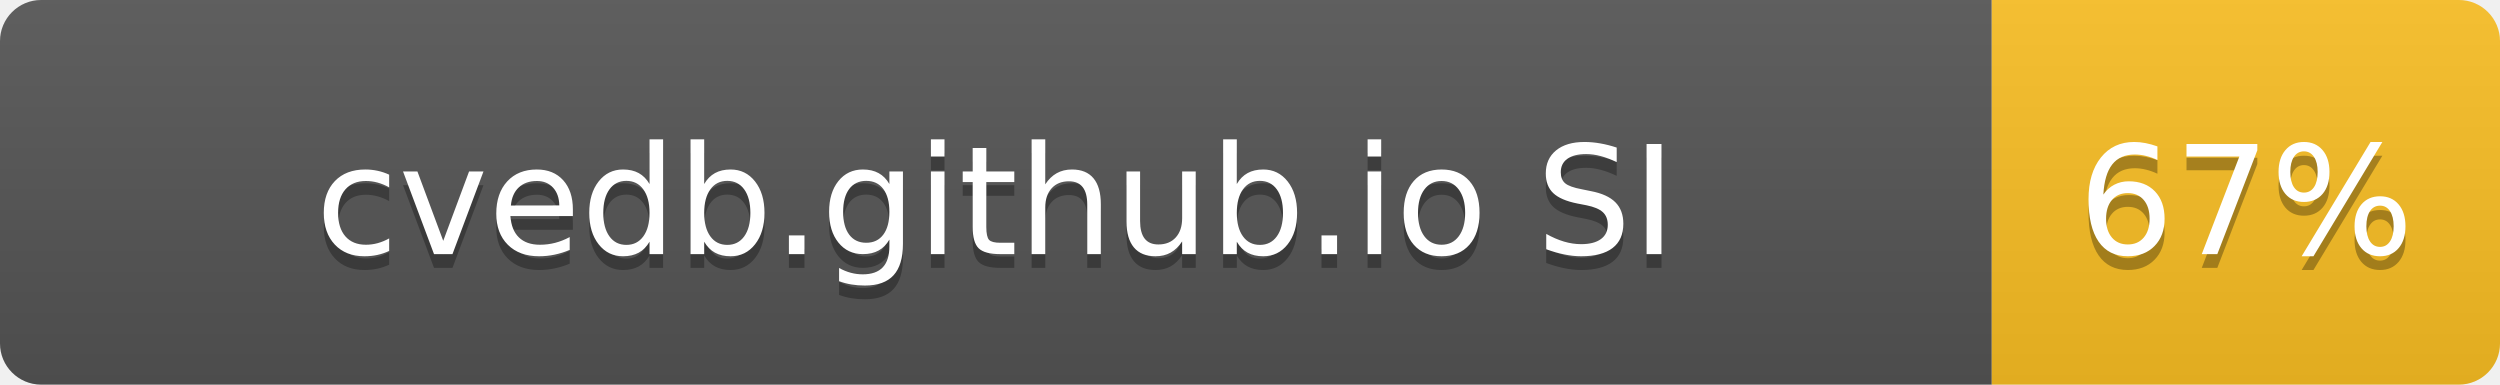
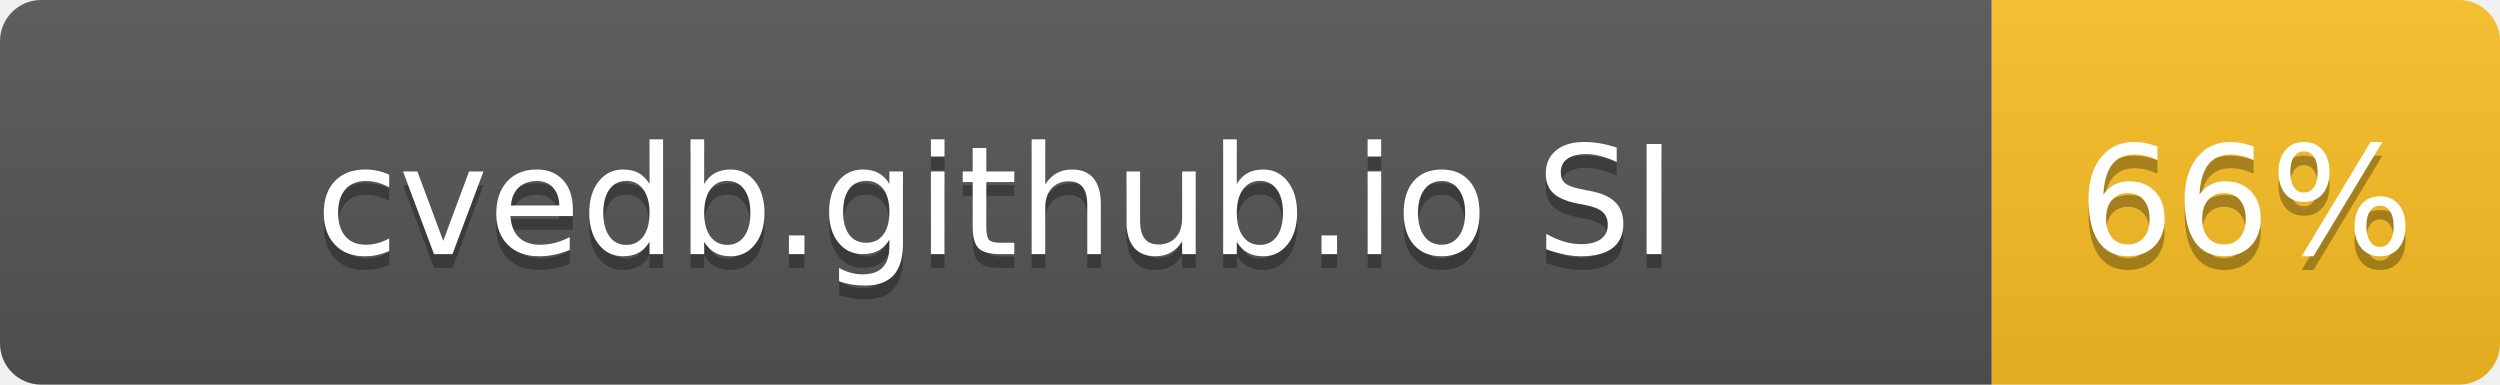
- <svg xmlns="http://www.w3.org/2000/svg" width="182" height="28" role="img" aria-label="cvedb.github.io SI: 67%">
+ <svg xmlns="http://www.w3.org/2000/svg" width="182" height="28" role="img" aria-label="cvedb.github.io SI: 66%">
  <linearGradient id="s" x2="0" y2="100%">
    <stop offset="0" stop-color="#bbb" stop-opacity=".1" />
    <stop offset="1" stop-opacity=".1" />
  </linearGradient>
  <clipPath id="r">
    <rect width="182" height="28" rx="3" fill="#fff" />
  </clipPath>
  <g clip-path="url(#r)">
    <rect width="145" height="28" fill="#555" />
    <rect x="145" width="37" height="28" fill="#FBBF24" />
    <rect width="182" height="28" fill="url(#s)" />
  </g>
  <g fill="#fff" text-anchor="middle" font-family="Verdana,Geneva,DejaVu Sans,sans-serif" text-rendering="geometricPrecision" font-size="110">
    <text aria-hidden="true" x="725" y="195" fill="#010101" fill-opacity=".3" transform="scale(.1)" textLength="1116">cvedb.github.io SI</text>
    <text x="725" y="185" transform="scale(.1)" fill="#fff" textLength="1116">cvedb.github.io SI</text>
-     <text aria-hidden="true" x="1635" y="195" fill="#010101" fill-opacity=".3" transform="scale(.1)" textLength="210">67%</text>
-     <text x="1635" y="185" transform="scale(.1)" fill="#fff" textLength="210">67%</text>
+     <text aria-hidden="true" x="1635" y="195" fill="#010101" fill-opacity=".3" transform="scale(.1)" textLength="210">66%</text>
+     <text x="1635" y="185" transform="scale(.1)" fill="#fff" textLength="210">66%</text>
  </g>
</svg>
